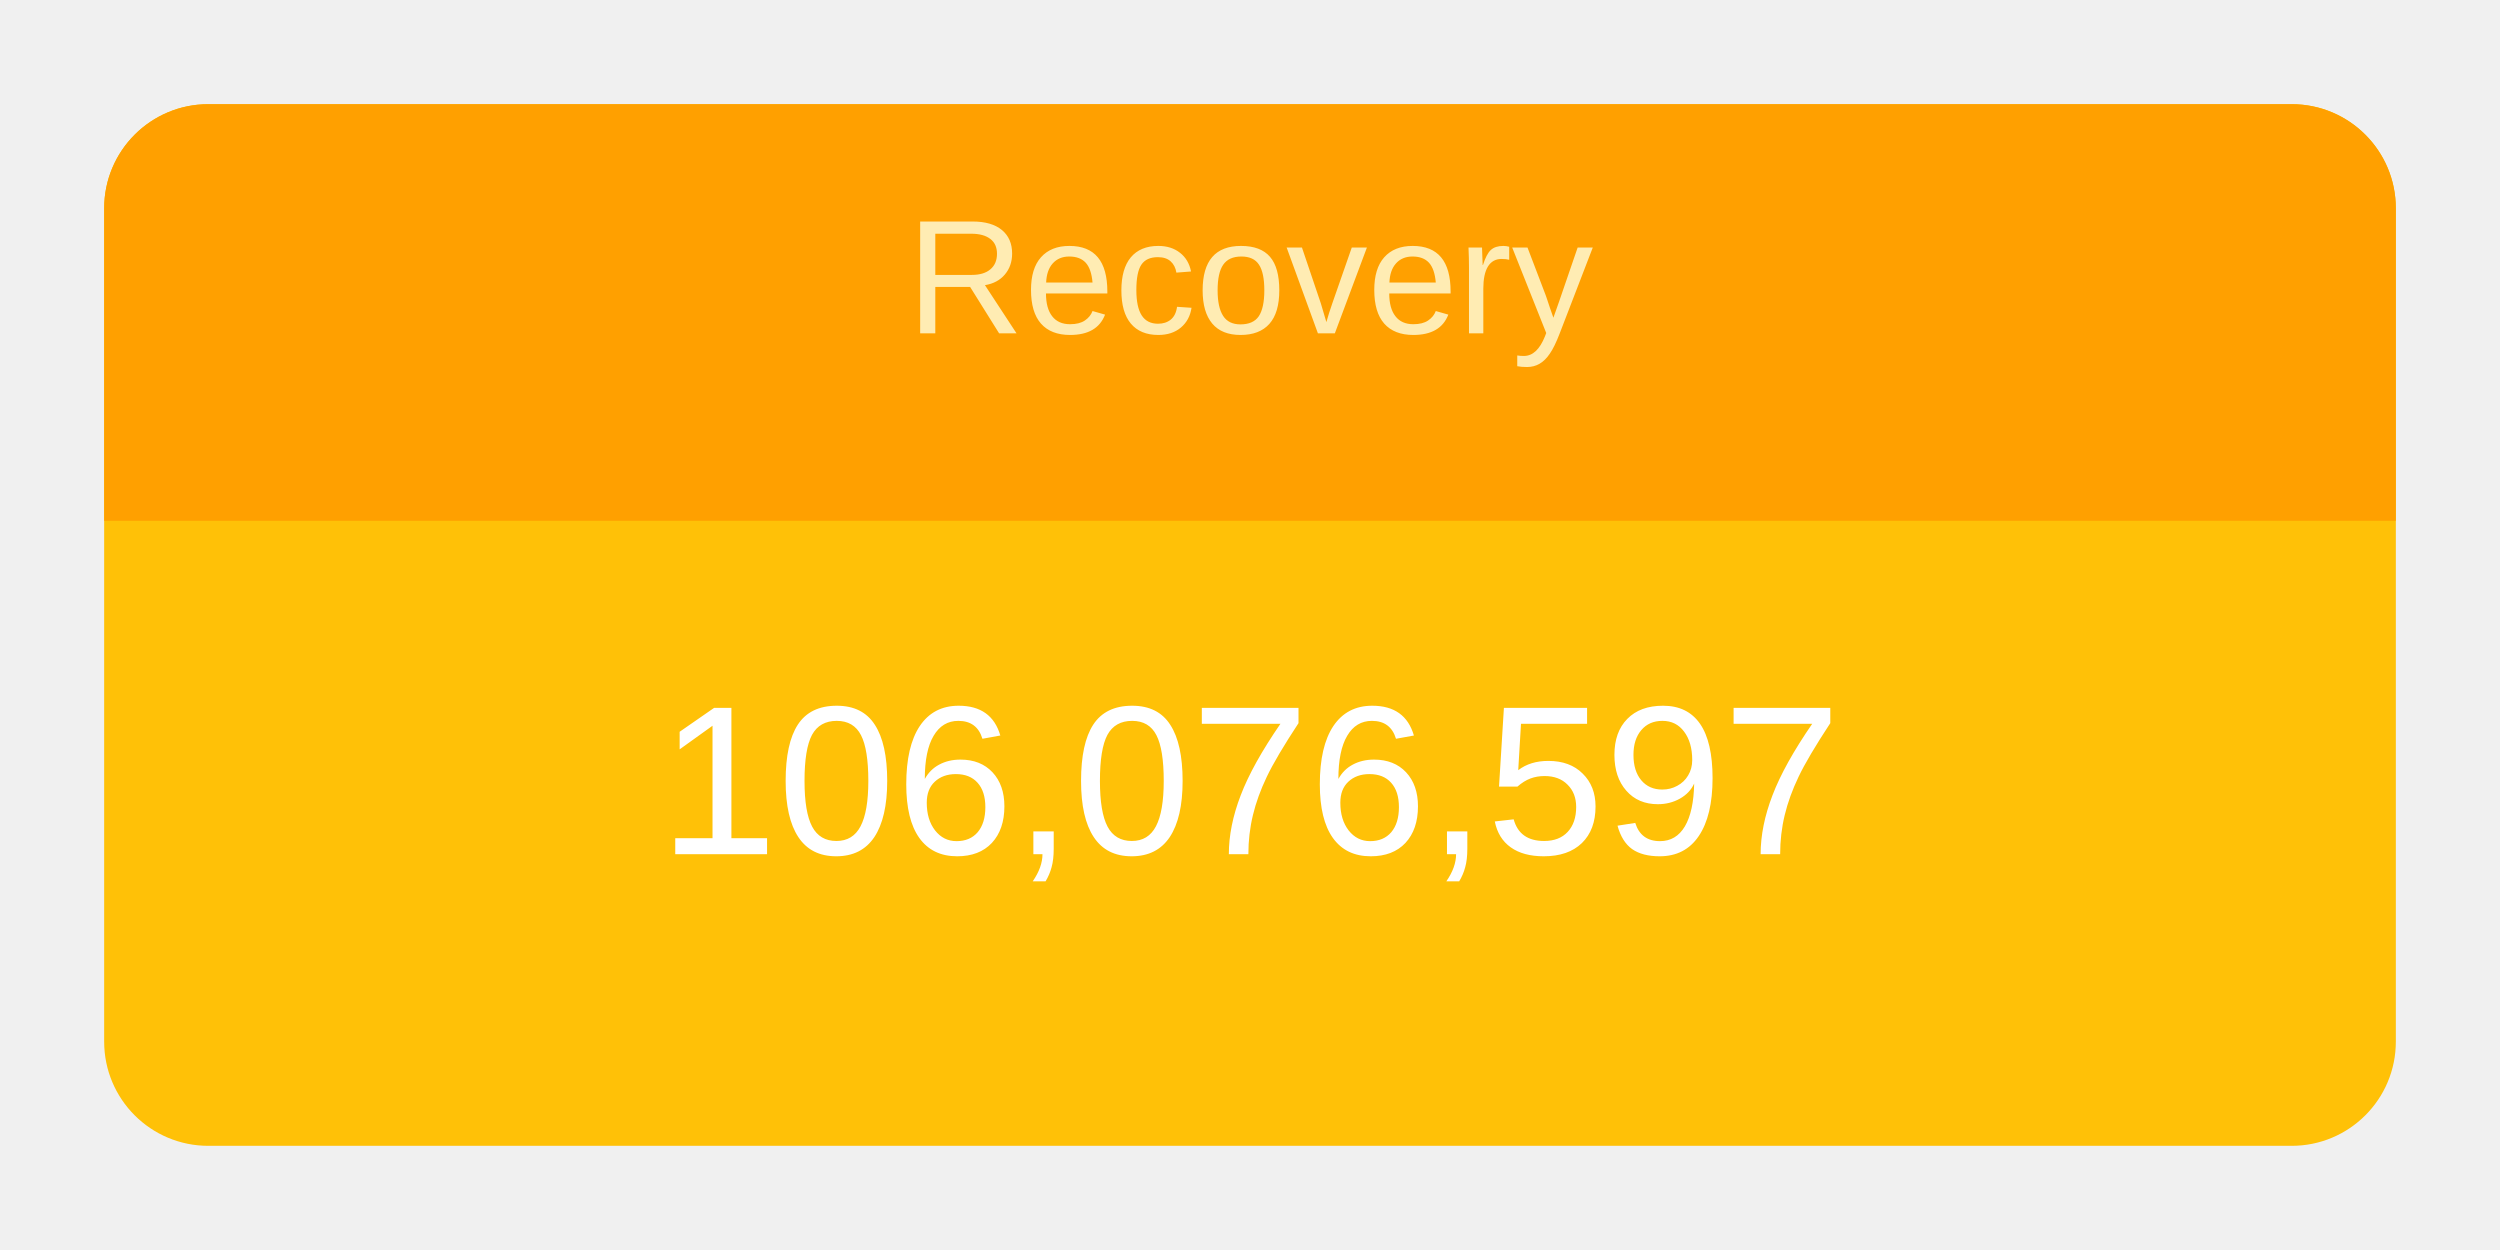
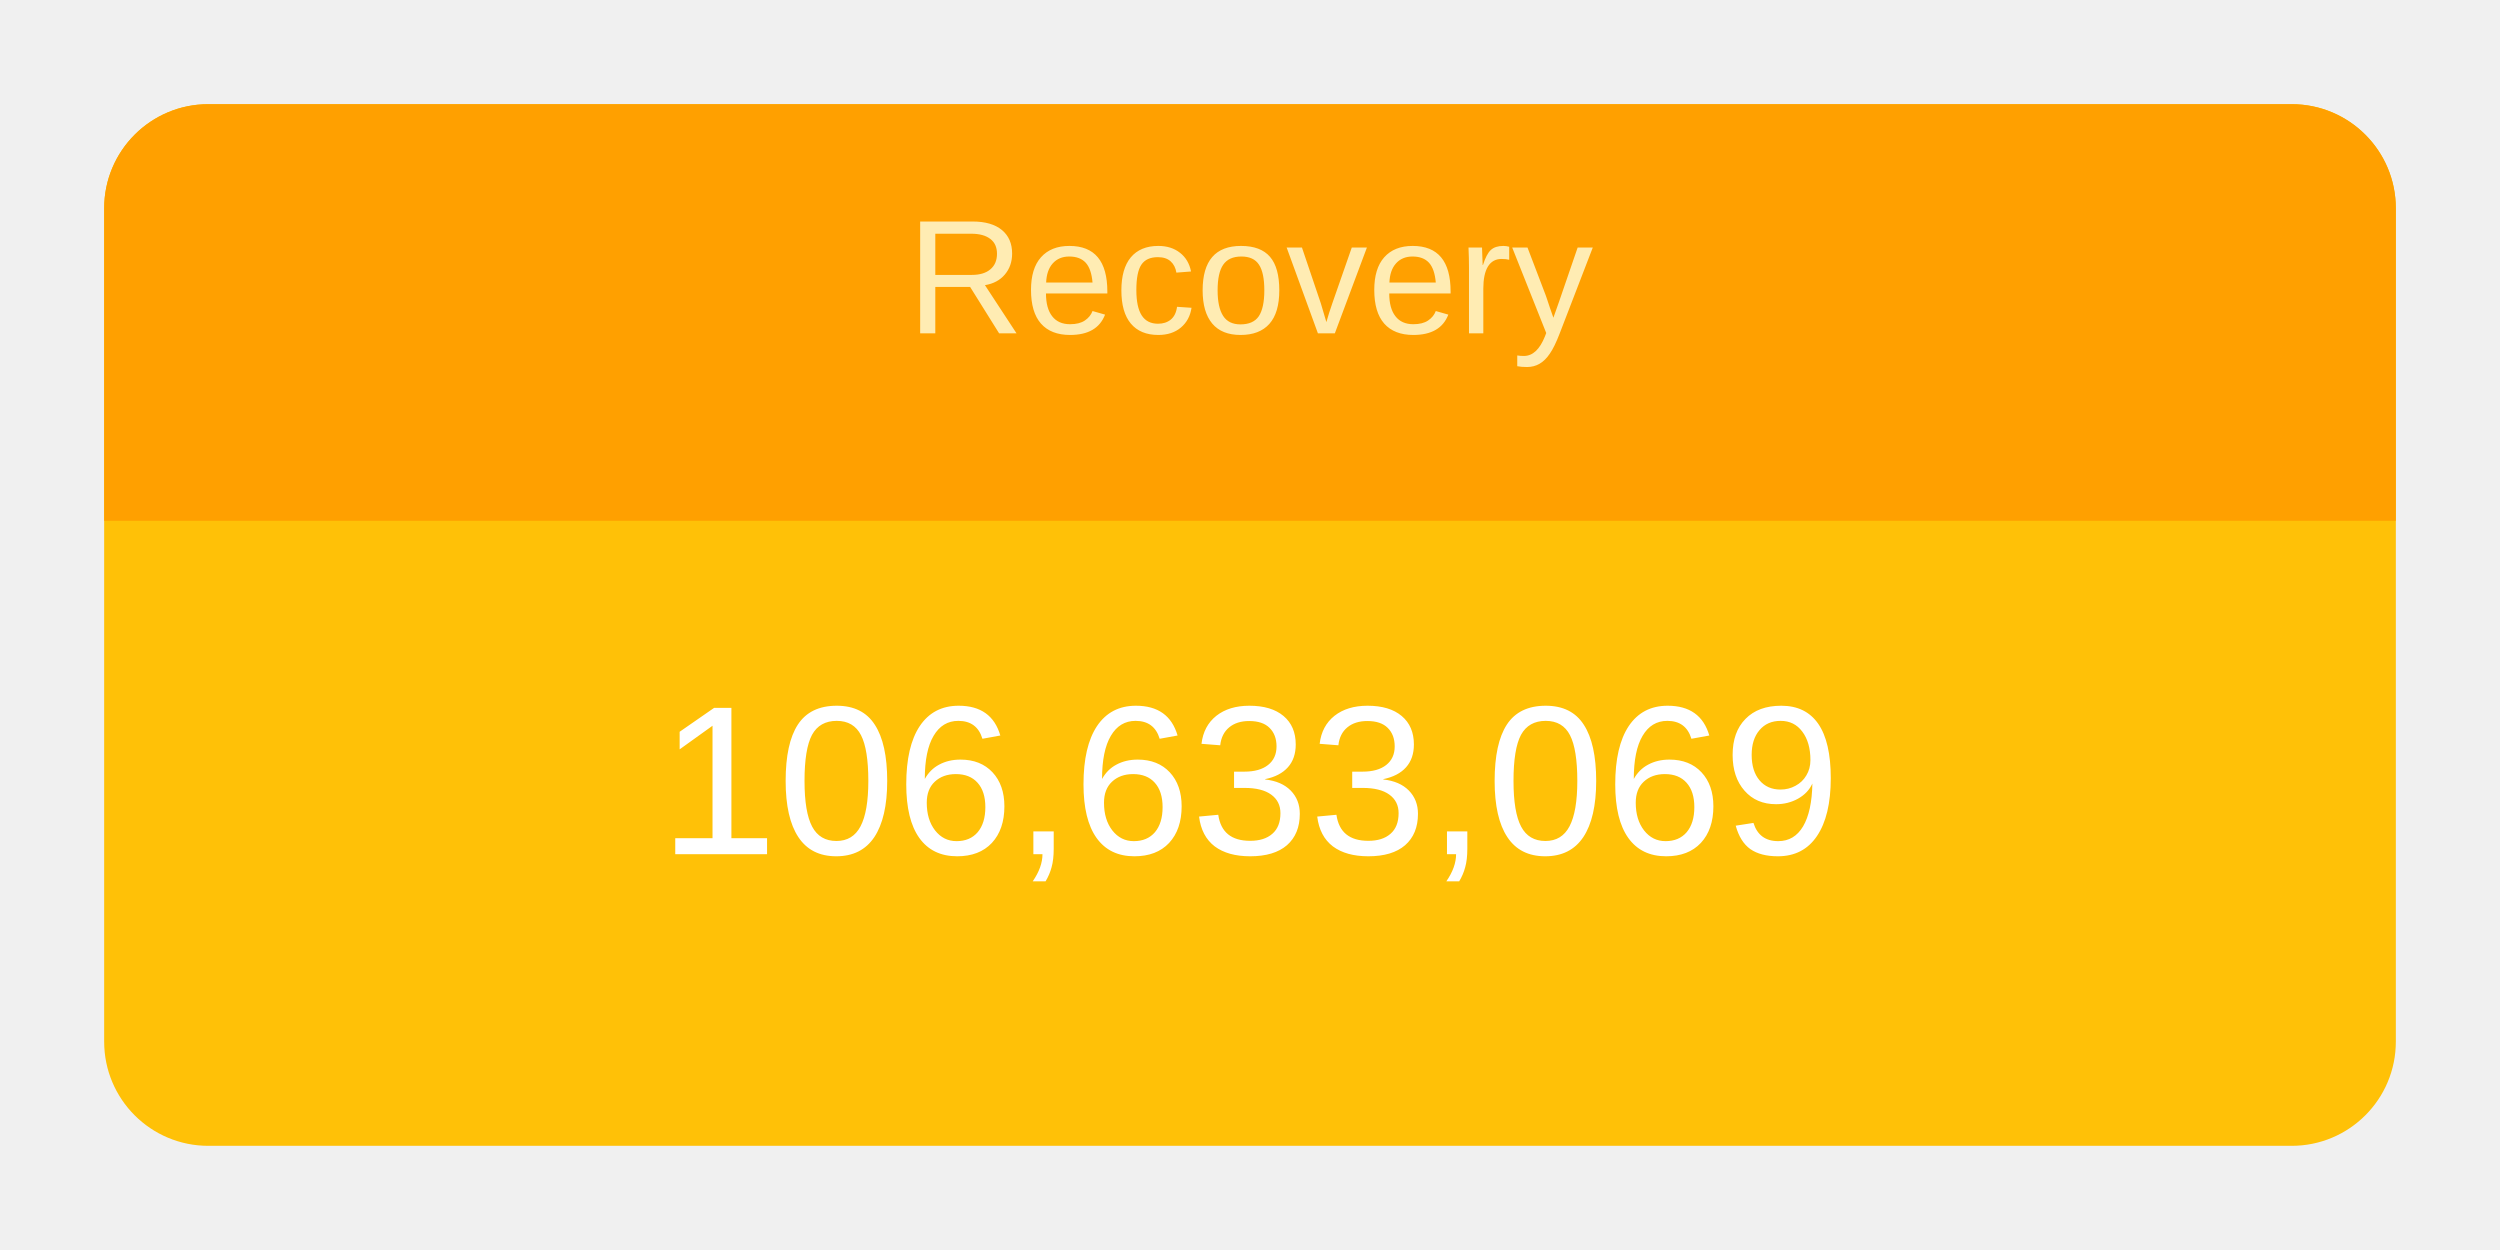
<svg xmlns="http://www.w3.org/2000/svg" height="120" viewBox="" width="240">
  <g transform="translate(10,10)">
    <rect rx="10" ry="10" width="220" height="100" style="fill: #ffc107; stroke-width: 5;" />
    <svg width="220" height="100">
      <text x="50%" y="72%" alignment-baseline="middle" text-anchor="middle" fill="white" font-size="1.7em" font-family="Arial, Helvetica, sans-serif">
-         106,076,597
+         106,633,069
      </text>
    </svg>
    <path fill="#FFA000" d=" M 210 0              a 10 10 0 0 1 10 10              v 30             h-220             v-30             a 10 10 0 0 1 10 -10" />
    <svg width="220" height="40">
      <text x="50%" y="55%" alignment-baseline="middle" text-anchor="middle" fill="#FFECB3" font-size="1.3em" font-family="Arial, Helvetica, sans-serif">
        Recovery
      </text>
    </svg>
  </g>
</svg>
